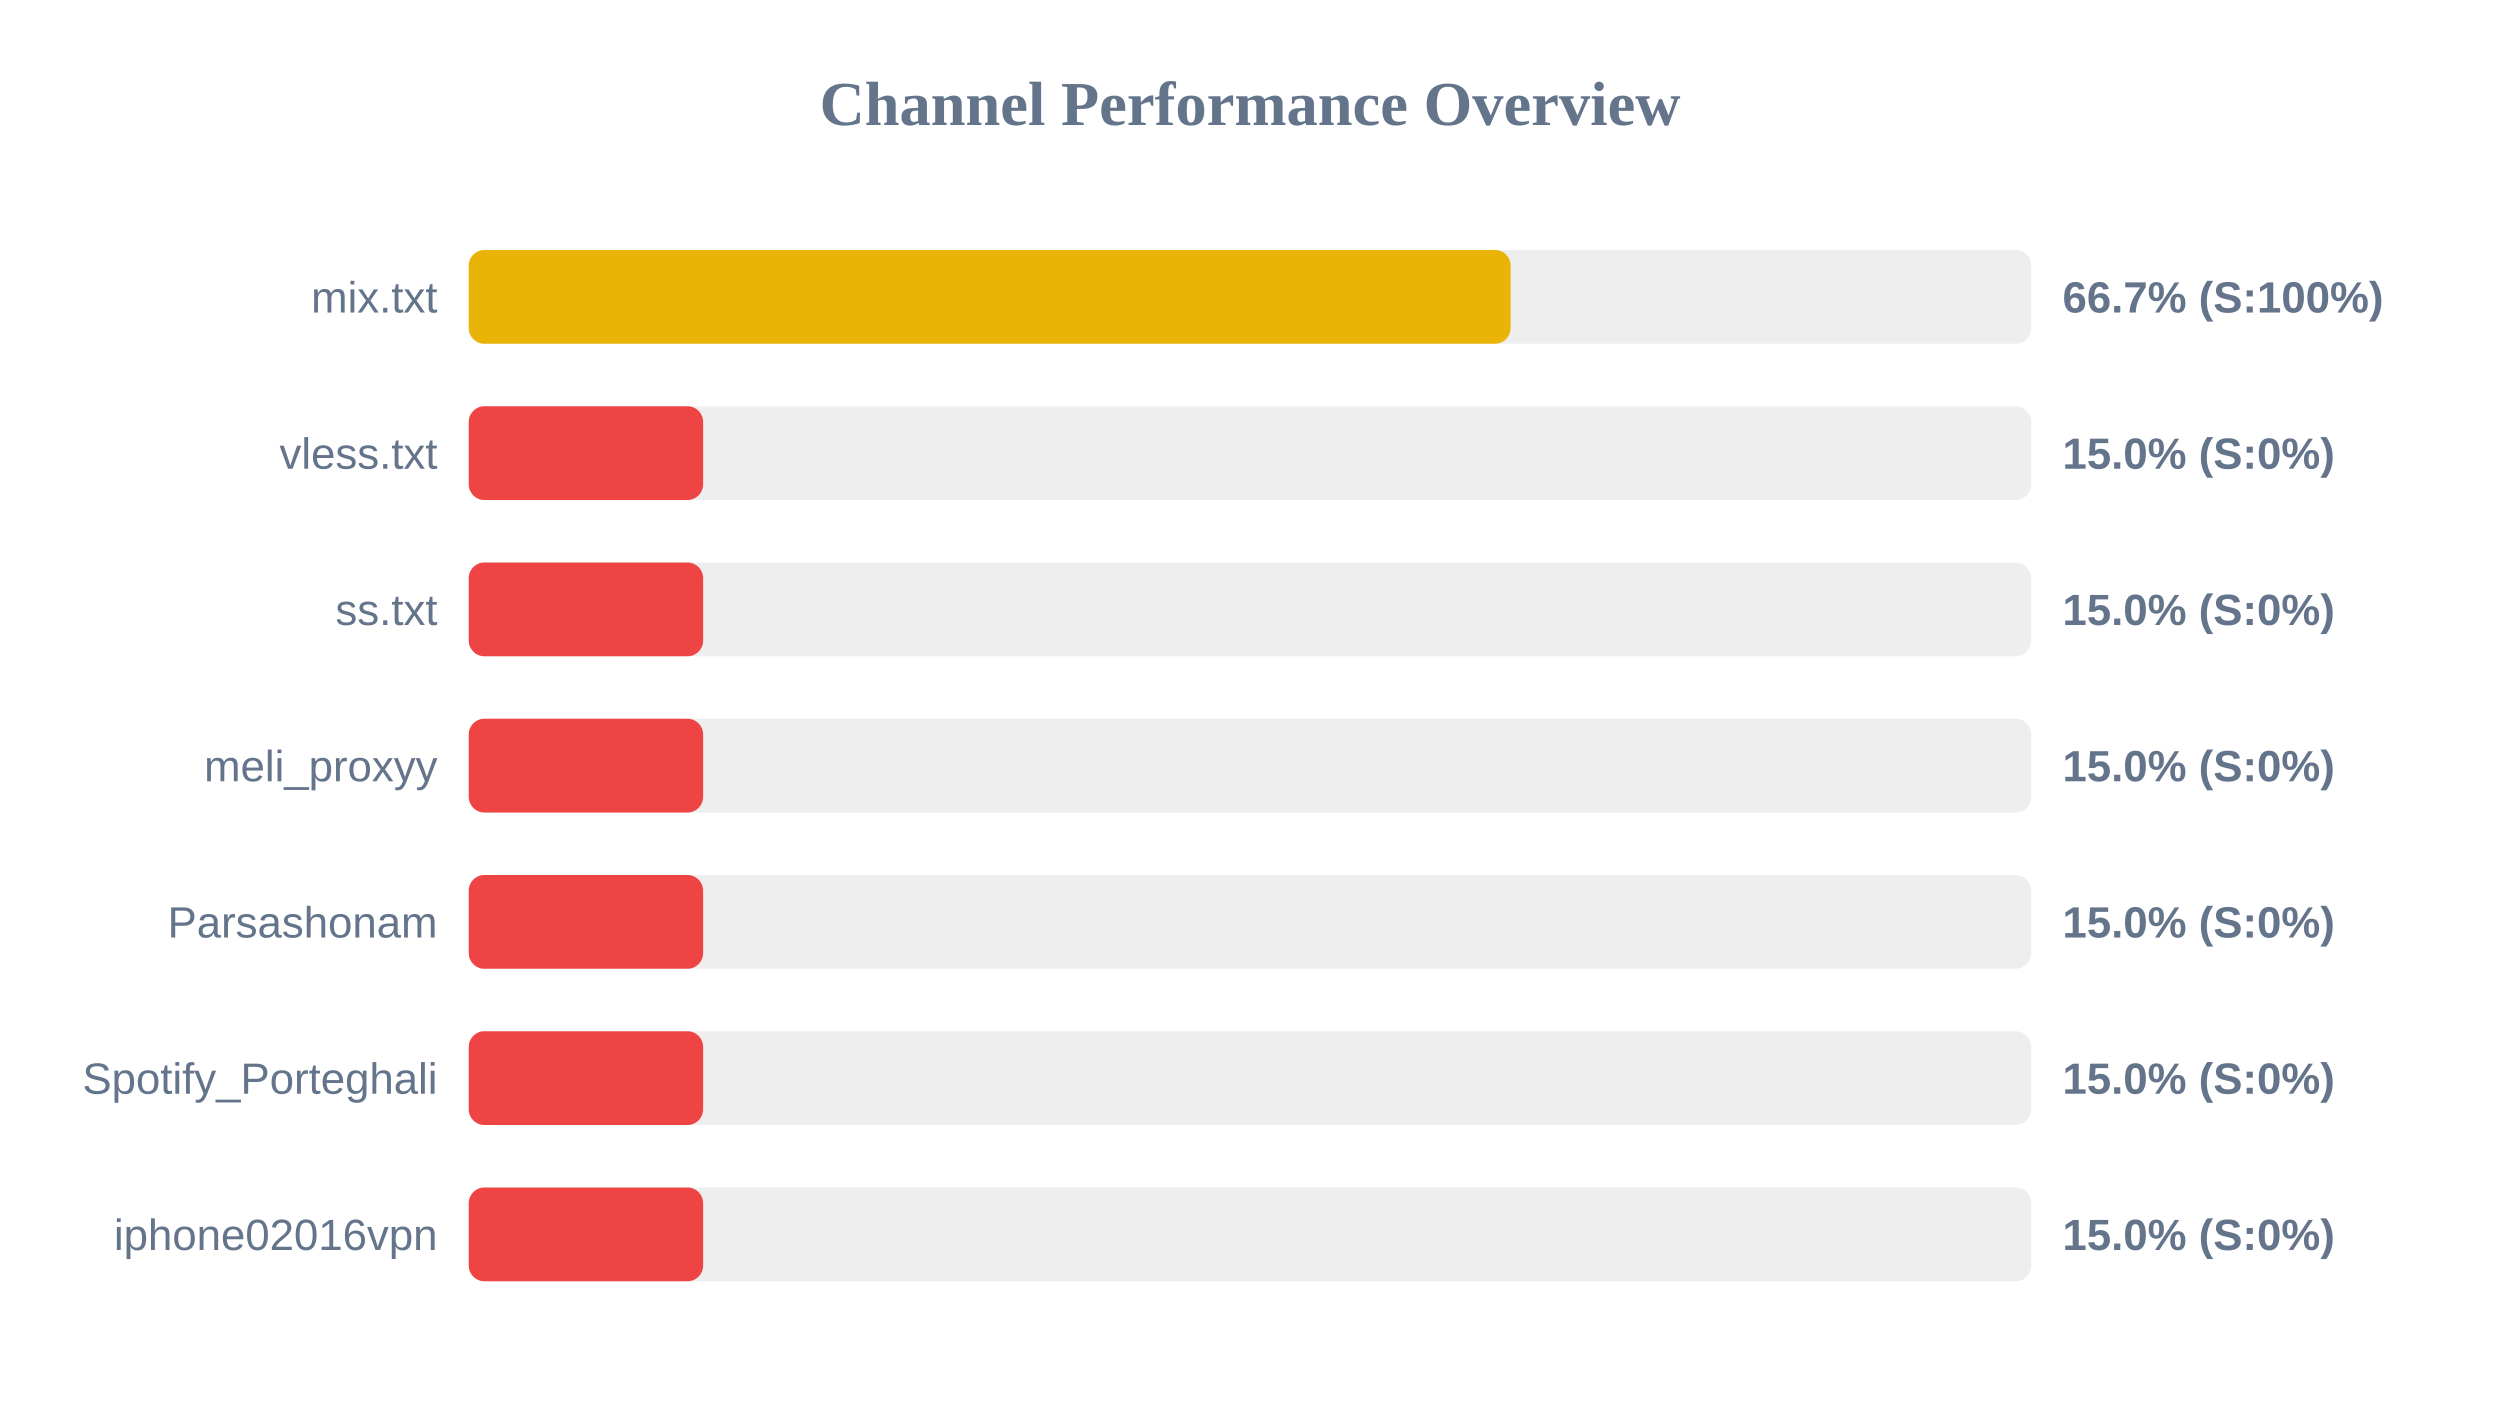
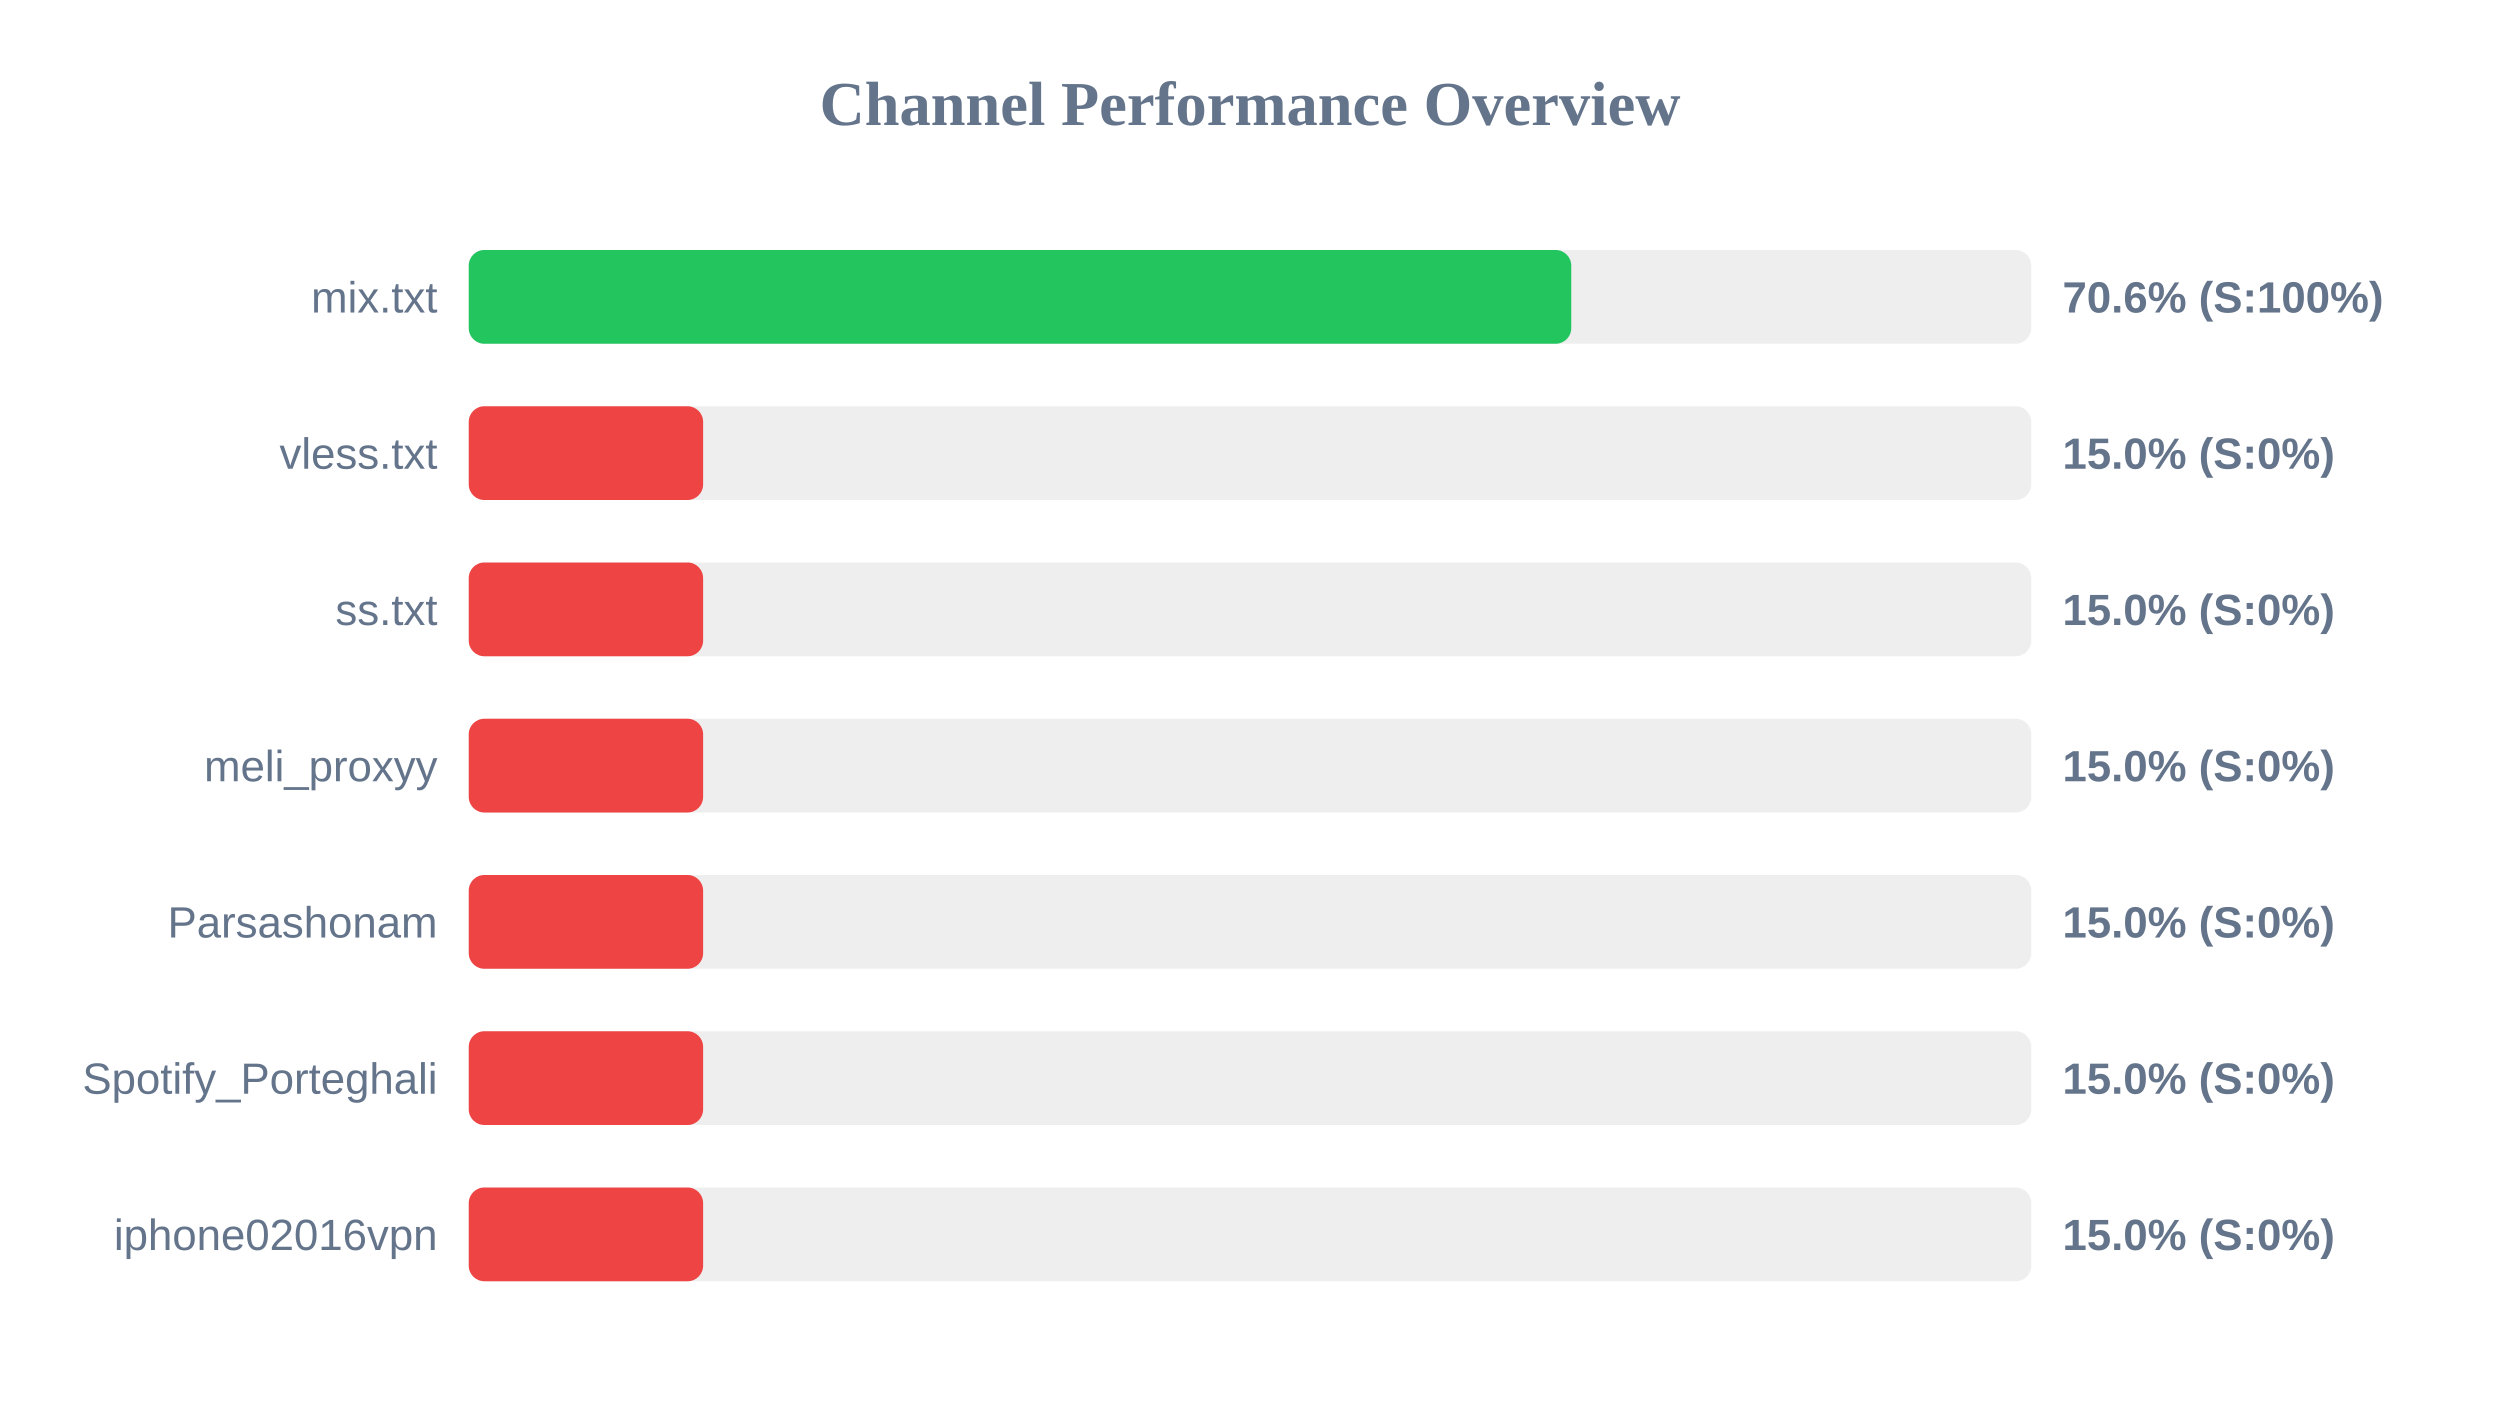
<svg xmlns="http://www.w3.org/2000/svg" width="800" height="450" version="1.1">
  <style>
        .row { font: 14px Arial; fill: #64748b; }
        .score { font: bold 14px Arial; fill: #64748b; }
    </style>
  <text x="400" y="40" text-anchor="middle" font-size="20px" font-weight="bold" fill="#64748b">Channel Performance Overview</text>
  <rect x="150" y="80" width="500" height="30" fill="#eee" rx="5" />
-   <rect x="150" y="80" width="333.4" height="30" fill="#eab308" rx="5" />
+   <rect x="150" y="80" width="352.8" height="30" fill="#22c55e" rx="5" />
  <text x="140" y="100" text-anchor="end" class="row">mix.txt</text>
-   <text x="660" y="100" text-anchor="start" class="score">66.7% (S:100%)</text>
+   <text x="660" y="100" text-anchor="start" class="score">70.6% (S:100%)</text>
  <rect x="150" y="130" width="500" height="30" fill="#eee" rx="5" />
  <rect x="150" y="130" width="75.0" height="30" fill="#ef4444" rx="5" />
  <text x="140" y="150" text-anchor="end" class="row">vless.txt</text>
  <text x="660" y="150" text-anchor="start" class="score">15.0% (S:0%)</text>
  <rect x="150" y="180" width="500" height="30" fill="#eee" rx="5" />
  <rect x="150" y="180" width="75.0" height="30" fill="#ef4444" rx="5" />
  <text x="140" y="200" text-anchor="end" class="row">ss.txt</text>
  <text x="660" y="200" text-anchor="start" class="score">15.0% (S:0%)</text>
  <rect x="150" y="230" width="500" height="30" fill="#eee" rx="5" />
  <rect x="150" y="230" width="75.0" height="30" fill="#ef4444" rx="5" />
  <text x="140" y="250" text-anchor="end" class="row">meli_proxyy</text>
  <text x="660" y="250" text-anchor="start" class="score">15.0% (S:0%)</text>
  <rect x="150" y="280" width="500" height="30" fill="#eee" rx="5" />
  <rect x="150" y="280" width="75.0" height="30" fill="#ef4444" rx="5" />
  <text x="140" y="300" text-anchor="end" class="row">Parsashonam</text>
  <text x="660" y="300" text-anchor="start" class="score">15.0% (S:0%)</text>
  <rect x="150" y="330" width="500" height="30" fill="#eee" rx="5" />
  <rect x="150" y="330" width="75.0" height="30" fill="#ef4444" rx="5" />
  <text x="140" y="350" text-anchor="end" class="row">Spotify_Porteghali</text>
  <text x="660" y="350" text-anchor="start" class="score">15.0% (S:0%)</text>
  <rect x="150" y="380" width="500" height="30" fill="#eee" rx="5" />
  <rect x="150" y="380" width="75.0" height="30" fill="#ef4444" rx="5" />
  <text x="140" y="400" text-anchor="end" class="row">iphone02016vpn</text>
  <text x="660" y="400" text-anchor="start" class="score">15.0% (S:0%)</text>
</svg>
